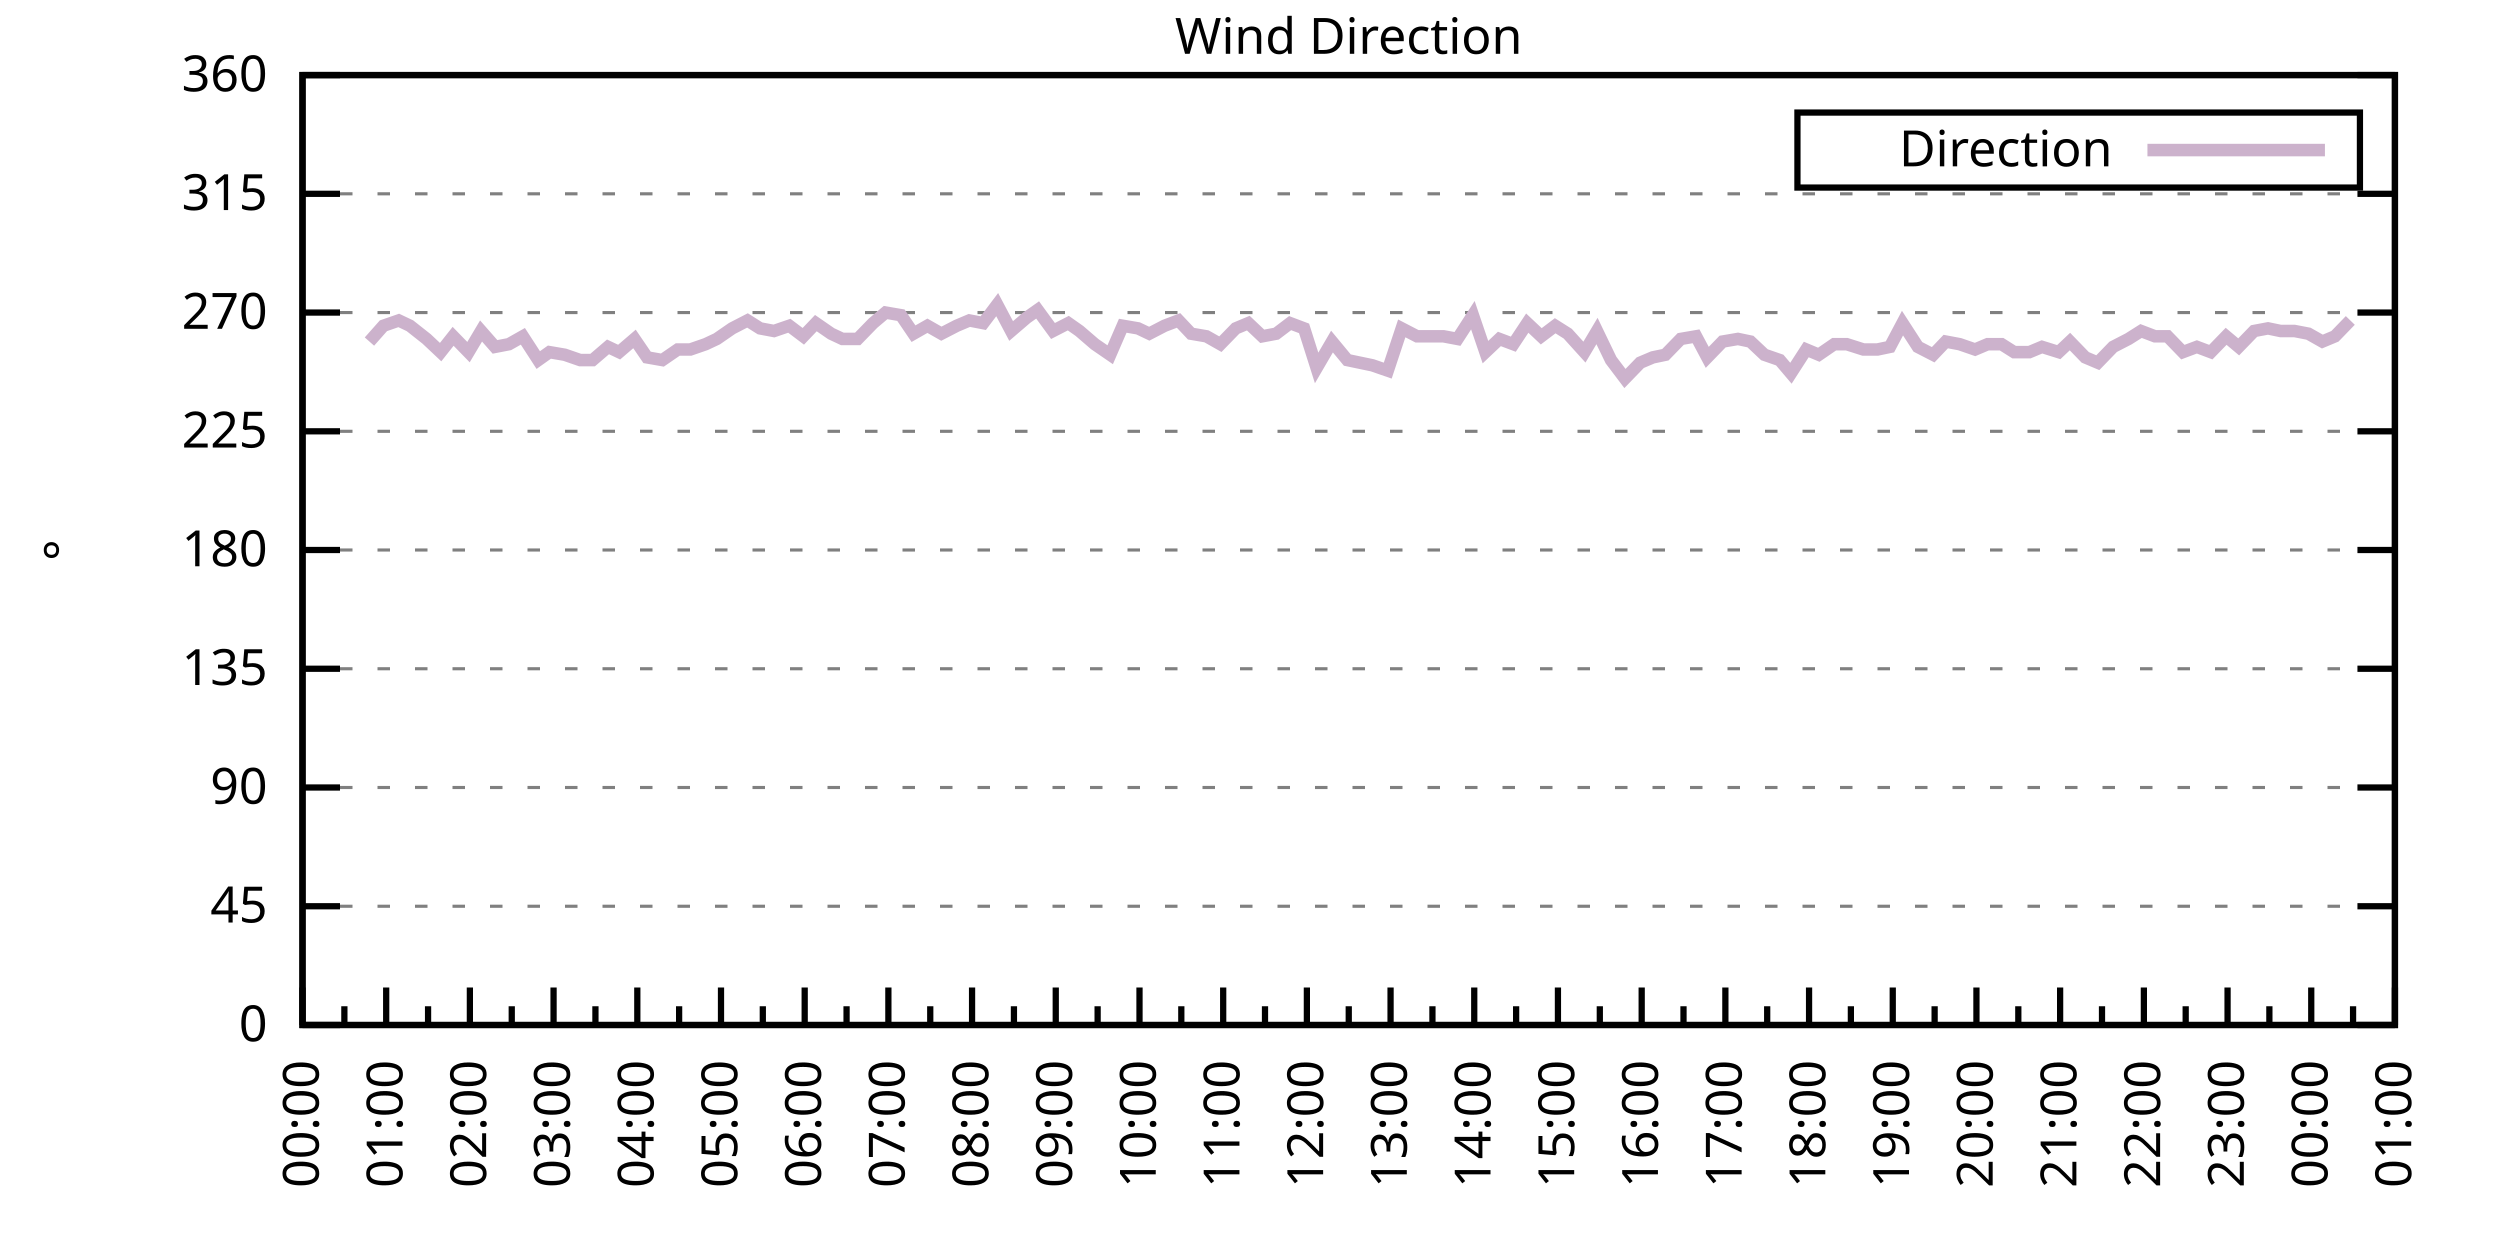
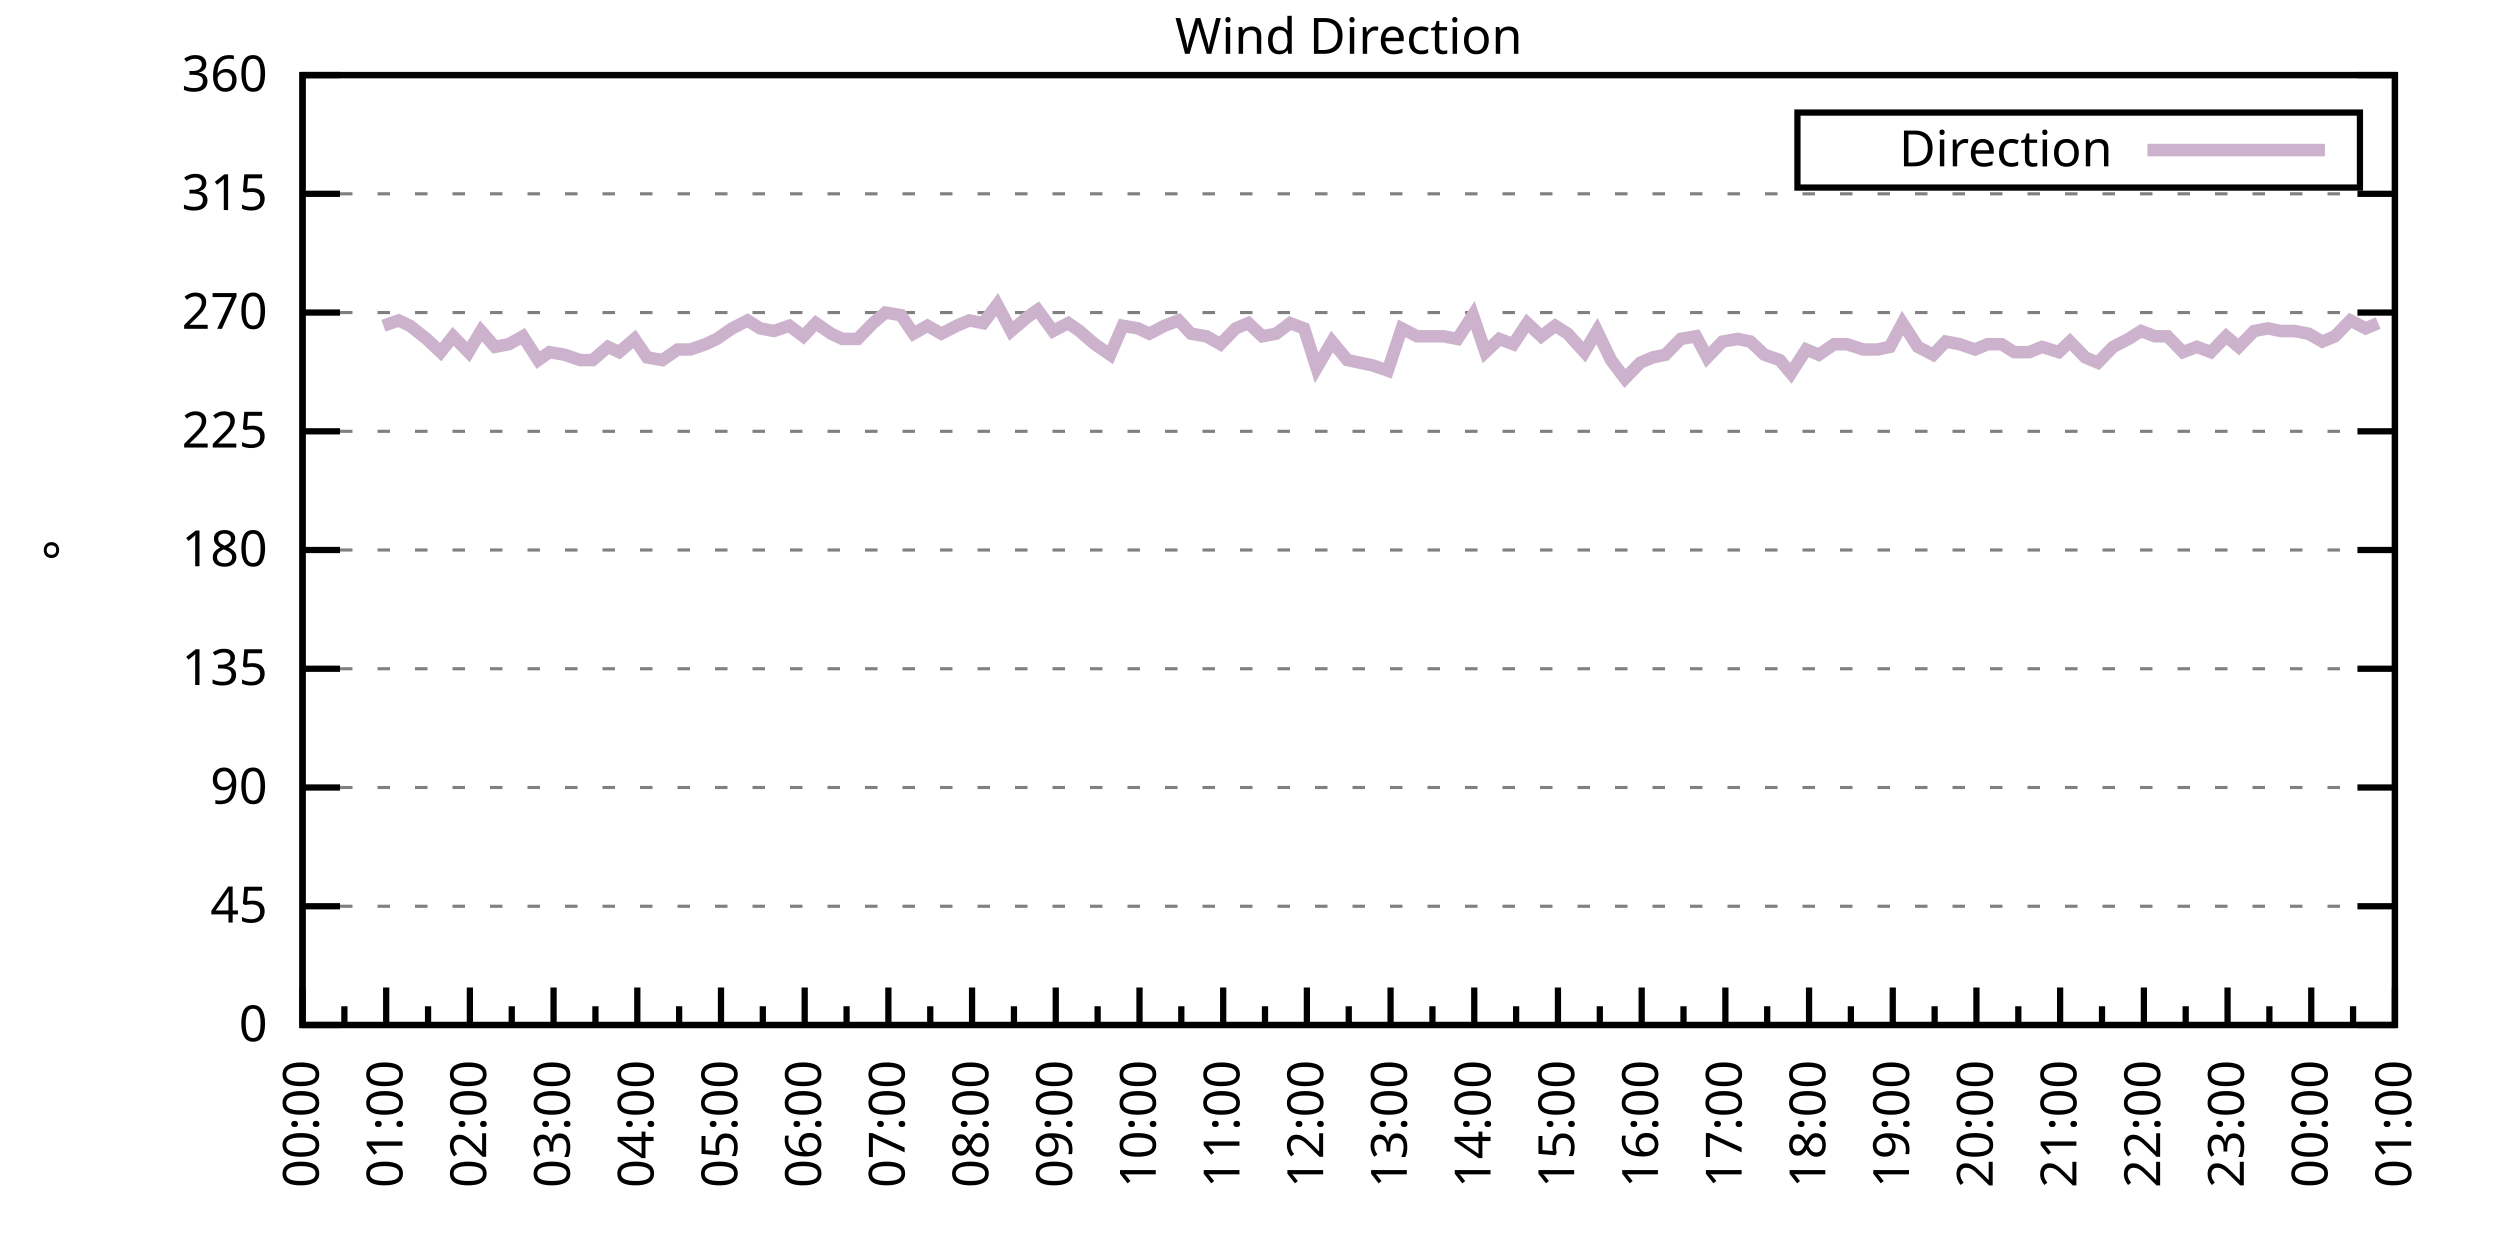
<svg xmlns="http://www.w3.org/2000/svg" xmlns:xlink="http://www.w3.org/1999/xlink" width="400" height="200" viewBox="0 0 400 200">
  <g id="gnuplot_canvas">
    <rect x="0" y="0" width="400" height="200" fill="none" />
    <defs>
      <circle id="gpDot" r="0.5" stroke-width="0.5" stroke="currentColor" />
      <path id="gpPt0" stroke-width="0.333" stroke="currentColor" d="M-1,0 h2 M0,-1 v2" />
      <path id="gpPt1" stroke-width="0.333" stroke="currentColor" d="M-1,-1 L1,1 M1,-1 L-1,1" />
      <path id="gpPt2" stroke-width="0.333" stroke="currentColor" d="M-1,0 L1,0 M0,-1 L0,1 M-1,-1 L1,1 M-1,1 L1,-1" />
      <rect id="gpPt3" stroke-width="0.333" stroke="currentColor" x="-1" y="-1" width="2" height="2" />
      <rect id="gpPt4" stroke-width="0.333" stroke="currentColor" fill="currentColor" x="-1" y="-1" width="2" height="2" />
      <circle id="gpPt5" stroke-width="0.333" stroke="currentColor" cx="0" cy="0" r="1" />
      <use xlink:href="#gpPt5" id="gpPt6" fill="currentColor" stroke="none" />
      <path id="gpPt7" stroke-width="0.333" stroke="currentColor" d="M0,-1.33 L-1.33,0.67 L1.33,0.67 z" />
      <use xlink:href="#gpPt7" id="gpPt8" fill="currentColor" stroke="none" />
      <use xlink:href="#gpPt7" id="gpPt9" stroke="currentColor" transform="rotate(180)" />
      <use xlink:href="#gpPt9" id="gpPt10" fill="currentColor" stroke="none" />
      <use xlink:href="#gpPt3" id="gpPt11" stroke="currentColor" transform="rotate(45)" />
      <use xlink:href="#gpPt11" id="gpPt12" fill="currentColor" stroke="none" />
      <path id="gpPt13" stroke-width="0.333" stroke="currentColor" d="M0,1.330 L1.265,0.411 L0.782,-1.067 L-0.782,-1.076 L-1.265,0.411 z" />
      <use xlink:href="#gpPt13" id="gpPt14" fill="currentColor" stroke="none" />
      <filter id="textbox" filterUnits="objectBoundingBox" x="0" y="0" height="1" width="1">
        <feFlood flood-color="white" flood-opacity="1" result="bgnd" />
        <feComposite in="SourceGraphic" in2="bgnd" operator="atop" />
      </filter>
      <filter id="greybox" filterUnits="objectBoundingBox" x="0" y="0" height="1" width="1">
        <feFlood flood-color="lightgrey" flood-opacity="1" result="grey" />
        <feComposite in="SourceGraphic" in2="grey" operator="atop" />
      </filter>
    </defs>
    <g fill="none" color="white" stroke="currentColor" stroke-width="1.00" stroke-linecap="butt" stroke-linejoin="miter">
</g>
    <g fill="none" color="black" stroke="currentColor" stroke-width="1.00" stroke-linecap="butt" stroke-linejoin="miter">
      <g stroke="none" shape-rendering="crispEdges">
        <polygon fill="rgb(255, 255, 255)" points="48.40,164.00 383.18,164.00 383.18,12.02 48.40,12.02 " />
      </g>
    </g>
    <g fill="none" color="black" stroke="currentColor" stroke-width="1.00" stroke-linecap="butt" stroke-linejoin="miter">
</g>
    <g fill="none" color="black" stroke="black" stroke-width="0.50" stroke-linecap="butt" stroke-linejoin="miter">
</g>
    <g fill="none" color="gray" stroke="currentColor" stroke-width="0.50" stroke-linecap="butt" stroke-linejoin="miter">
      <path stroke="gray" stroke-dasharray="2,4" class="gridline" d="M48.40,164.00 L383.19,164.00  " />
    </g>
    <g fill="none" color="gray" stroke="gray" stroke-width="1.00" stroke-linecap="butt" stroke-linejoin="miter">
</g>
    <g fill="none" color="black" stroke="currentColor" stroke-width="1.00" stroke-linecap="butt" stroke-linejoin="miter">
      <path stroke="black" d="M48.40,164.00 L54.40,164.00 M383.19,164.00 L377.19,164.00  " />
      <g transform="translate(42.80,166.60)" stroke="none" fill="black" font-family="Sans" font-size="8.00" text-anchor="end">
        <text>
          <tspan font-family="Sans"> 0</tspan>
        </text>
      </g>
    </g>
    <g fill="none" color="black" stroke="currentColor" stroke-width="1.00" stroke-linecap="butt" stroke-linejoin="miter">
</g>
    <g fill="none" color="black" stroke="black" stroke-width="0.50" stroke-linecap="butt" stroke-linejoin="miter">
</g>
    <g fill="none" color="gray" stroke="currentColor" stroke-width="0.50" stroke-linecap="butt" stroke-linejoin="miter">
      <path stroke="gray" stroke-dasharray="2,4" class="gridline" d="M48.40,145.00 L383.19,145.00  " />
    </g>
    <g fill="none" color="gray" stroke="gray" stroke-width="1.00" stroke-linecap="butt" stroke-linejoin="miter">
</g>
    <g fill="none" color="black" stroke="currentColor" stroke-width="1.00" stroke-linecap="butt" stroke-linejoin="miter">
      <path stroke="black" d="M48.40,145.00 L54.40,145.00 M383.19,145.00 L377.19,145.00  " />
      <g transform="translate(42.80,147.60)" stroke="none" fill="black" font-family="Sans" font-size="8.00" text-anchor="end">
        <text>
          <tspan font-family="Sans"> 45</tspan>
        </text>
      </g>
    </g>
    <g fill="none" color="black" stroke="currentColor" stroke-width="1.00" stroke-linecap="butt" stroke-linejoin="miter">
</g>
    <g fill="none" color="black" stroke="black" stroke-width="0.50" stroke-linecap="butt" stroke-linejoin="miter">
</g>
    <g fill="none" color="gray" stroke="currentColor" stroke-width="0.50" stroke-linecap="butt" stroke-linejoin="miter">
      <path stroke="gray" stroke-dasharray="2,4" class="gridline" d="M48.40,126.00 L383.19,126.00  " />
    </g>
    <g fill="none" color="gray" stroke="gray" stroke-width="1.00" stroke-linecap="butt" stroke-linejoin="miter">
</g>
    <g fill="none" color="black" stroke="currentColor" stroke-width="1.00" stroke-linecap="butt" stroke-linejoin="miter">
      <path stroke="black" d="M48.40,126.00 L54.40,126.00 M383.19,126.00 L377.19,126.00  " />
      <g transform="translate(42.80,128.60)" stroke="none" fill="black" font-family="Sans" font-size="8.00" text-anchor="end">
        <text>
          <tspan font-family="Sans"> 90</tspan>
        </text>
      </g>
    </g>
    <g fill="none" color="black" stroke="currentColor" stroke-width="1.00" stroke-linecap="butt" stroke-linejoin="miter">
</g>
    <g fill="none" color="black" stroke="black" stroke-width="0.50" stroke-linecap="butt" stroke-linejoin="miter">
</g>
    <g fill="none" color="gray" stroke="currentColor" stroke-width="0.50" stroke-linecap="butt" stroke-linejoin="miter">
      <path stroke="gray" stroke-dasharray="2,4" class="gridline" d="M48.40,107.00 L383.19,107.00  " />
    </g>
    <g fill="none" color="gray" stroke="gray" stroke-width="1.00" stroke-linecap="butt" stroke-linejoin="miter">
</g>
    <g fill="none" color="black" stroke="currentColor" stroke-width="1.00" stroke-linecap="butt" stroke-linejoin="miter">
      <path stroke="black" d="M48.40,107.00 L54.40,107.00 M383.19,107.00 L377.19,107.00  " />
      <g transform="translate(42.80,109.60)" stroke="none" fill="black" font-family="Sans" font-size="8.00" text-anchor="end">
        <text>
          <tspan font-family="Sans"> 135</tspan>
        </text>
      </g>
    </g>
    <g fill="none" color="black" stroke="currentColor" stroke-width="1.00" stroke-linecap="butt" stroke-linejoin="miter">
</g>
    <g fill="none" color="black" stroke="black" stroke-width="0.50" stroke-linecap="butt" stroke-linejoin="miter">
</g>
    <g fill="none" color="gray" stroke="currentColor" stroke-width="0.50" stroke-linecap="butt" stroke-linejoin="miter">
      <path stroke="gray" stroke-dasharray="2,4" class="gridline" d="M48.40,88.00 L383.19,88.00  " />
    </g>
    <g fill="none" color="gray" stroke="gray" stroke-width="1.00" stroke-linecap="butt" stroke-linejoin="miter">
</g>
    <g fill="none" color="black" stroke="currentColor" stroke-width="1.00" stroke-linecap="butt" stroke-linejoin="miter">
      <path stroke="black" d="M48.40,88.00 L54.40,88.00 M383.19,88.00 L377.19,88.00  " />
      <g transform="translate(42.80,90.60)" stroke="none" fill="black" font-family="Sans" font-size="8.00" text-anchor="end">
        <text>
          <tspan font-family="Sans"> 180</tspan>
        </text>
      </g>
    </g>
    <g fill="none" color="black" stroke="currentColor" stroke-width="1.00" stroke-linecap="butt" stroke-linejoin="miter">
</g>
    <g fill="none" color="black" stroke="black" stroke-width="0.50" stroke-linecap="butt" stroke-linejoin="miter">
</g>
    <g fill="none" color="gray" stroke="currentColor" stroke-width="0.50" stroke-linecap="butt" stroke-linejoin="miter">
      <path stroke="gray" stroke-dasharray="2,4" class="gridline" d="M48.40,69.01 L383.19,69.01  " />
    </g>
    <g fill="none" color="gray" stroke="gray" stroke-width="1.00" stroke-linecap="butt" stroke-linejoin="miter">
</g>
    <g fill="none" color="black" stroke="currentColor" stroke-width="1.00" stroke-linecap="butt" stroke-linejoin="miter">
      <path stroke="black" d="M48.40,69.01 L54.40,69.01 M383.19,69.01 L377.19,69.01  " />
      <g transform="translate(42.80,71.61)" stroke="none" fill="black" font-family="Sans" font-size="8.00" text-anchor="end">
        <text>
          <tspan font-family="Sans"> 225</tspan>
        </text>
      </g>
    </g>
    <g fill="none" color="black" stroke="currentColor" stroke-width="1.00" stroke-linecap="butt" stroke-linejoin="miter">
</g>
    <g fill="none" color="black" stroke="black" stroke-width="0.50" stroke-linecap="butt" stroke-linejoin="miter">
</g>
    <g fill="none" color="gray" stroke="currentColor" stroke-width="0.50" stroke-linecap="butt" stroke-linejoin="miter">
      <path stroke="gray" stroke-dasharray="2,4" class="gridline" d="M48.40,50.01 L383.19,50.01  " />
    </g>
    <g fill="none" color="gray" stroke="gray" stroke-width="1.00" stroke-linecap="butt" stroke-linejoin="miter">
</g>
    <g fill="none" color="black" stroke="currentColor" stroke-width="1.00" stroke-linecap="butt" stroke-linejoin="miter">
      <path stroke="black" d="M48.40,50.01 L54.40,50.01 M383.19,50.01 L377.19,50.01  " />
      <g transform="translate(42.80,52.61)" stroke="none" fill="black" font-family="Sans" font-size="8.00" text-anchor="end">
        <text>
          <tspan font-family="Sans"> 270</tspan>
        </text>
      </g>
    </g>
    <g fill="none" color="black" stroke="currentColor" stroke-width="1.00" stroke-linecap="butt" stroke-linejoin="miter">
</g>
    <g fill="none" color="black" stroke="black" stroke-width="0.50" stroke-linecap="butt" stroke-linejoin="miter">
</g>
    <g fill="none" color="gray" stroke="currentColor" stroke-width="0.50" stroke-linecap="butt" stroke-linejoin="miter">
      <path stroke="gray" stroke-dasharray="2,4" class="gridline" d="M48.40,31.01 L383.19,31.01  " />
    </g>
    <g fill="none" color="gray" stroke="gray" stroke-width="1.00" stroke-linecap="butt" stroke-linejoin="miter">
</g>
    <g fill="none" color="black" stroke="currentColor" stroke-width="1.00" stroke-linecap="butt" stroke-linejoin="miter">
      <path stroke="black" d="M48.40,31.01 L54.40,31.01 M383.19,31.01 L377.19,31.01  " />
      <g transform="translate(42.80,33.61)" stroke="none" fill="black" font-family="Sans" font-size="8.00" text-anchor="end">
        <text>
          <tspan font-family="Sans"> 315</tspan>
        </text>
      </g>
    </g>
    <g fill="none" color="black" stroke="currentColor" stroke-width="1.00" stroke-linecap="butt" stroke-linejoin="miter">
</g>
    <g fill="none" color="black" stroke="black" stroke-width="0.50" stroke-linecap="butt" stroke-linejoin="miter">
</g>
    <g fill="none" color="gray" stroke="currentColor" stroke-width="0.50" stroke-linecap="butt" stroke-linejoin="miter">
      <path stroke="gray" stroke-dasharray="2,4" class="gridline" d="M48.40,12.01 L383.19,12.01  " />
    </g>
    <g fill="none" color="gray" stroke="gray" stroke-width="1.00" stroke-linecap="butt" stroke-linejoin="miter">
</g>
    <g fill="none" color="black" stroke="currentColor" stroke-width="1.00" stroke-linecap="butt" stroke-linejoin="miter">
      <path stroke="black" d="M48.40,12.01 L54.40,12.01 M383.19,12.01 L377.19,12.01  " />
      <g transform="translate(42.80,14.61)" stroke="none" fill="black" font-family="Sans" font-size="8.00" text-anchor="end">
        <text>
          <tspan font-family="Sans"> 360</tspan>
        </text>
      </g>
    </g>
    <g fill="none" color="black" stroke="currentColor" stroke-width="1.00" stroke-linecap="butt" stroke-linejoin="miter">
      <path stroke="black" d="M48.40,164.00 L48.40,158.00  " />
      <g transform="translate(51.00,169.60) rotate(270)" stroke="none" fill="black" font-family="Sans" font-size="8.00" text-anchor="end">
        <text>
          <tspan font-family="Sans">00:00</tspan>
        </text>
      </g>
    </g>
    <g fill="none" color="black" stroke="currentColor" stroke-width="1.00" stroke-linecap="butt" stroke-linejoin="miter">
      <path stroke="black" d="M55.10,164.00 L55.10,161.00 M61.79,164.00 L61.79,158.00  " />
      <g transform="translate(64.39,169.60) rotate(270)" stroke="none" fill="black" font-family="Sans" font-size="8.00" text-anchor="end">
        <text>
          <tspan font-family="Sans">01:00</tspan>
        </text>
      </g>
    </g>
    <g fill="none" color="black" stroke="currentColor" stroke-width="1.00" stroke-linecap="butt" stroke-linejoin="miter">
      <path stroke="black" d="M68.49,164.00 L68.49,161.00 M75.18,164.00 L75.18,158.00  " />
      <g transform="translate(77.78,169.60) rotate(270)" stroke="none" fill="black" font-family="Sans" font-size="8.00" text-anchor="end">
        <text>
          <tspan font-family="Sans">02:00</tspan>
        </text>
      </g>
    </g>
    <g fill="none" color="black" stroke="currentColor" stroke-width="1.00" stroke-linecap="butt" stroke-linejoin="miter">
      <path stroke="black" d="M81.88,164.00 L81.88,161.00 M88.57,164.00 L88.57,158.00  " />
      <g transform="translate(91.17,169.60) rotate(270)" stroke="none" fill="black" font-family="Sans" font-size="8.00" text-anchor="end">
        <text>
          <tspan font-family="Sans">03:00</tspan>
        </text>
      </g>
    </g>
    <g fill="none" color="black" stroke="currentColor" stroke-width="1.00" stroke-linecap="butt" stroke-linejoin="miter">
      <path stroke="black" d="M95.27,164.00 L95.27,161.00 M101.97,164.00 L101.97,158.00  " />
      <g transform="translate(104.57,169.60) rotate(270)" stroke="none" fill="black" font-family="Sans" font-size="8.00" text-anchor="end">
        <text>
          <tspan font-family="Sans">04:00</tspan>
        </text>
      </g>
    </g>
    <g fill="none" color="black" stroke="currentColor" stroke-width="1.00" stroke-linecap="butt" stroke-linejoin="miter">
      <path stroke="black" d="M108.66,164.00 L108.66,161.00 M115.36,164.00 L115.36,158.00  " />
      <g transform="translate(117.96,169.60) rotate(270)" stroke="none" fill="black" font-family="Sans" font-size="8.00" text-anchor="end">
        <text>
          <tspan font-family="Sans">05:00</tspan>
        </text>
      </g>
    </g>
    <g fill="none" color="black" stroke="currentColor" stroke-width="1.00" stroke-linecap="butt" stroke-linejoin="miter">
      <path stroke="black" d="M122.05,164.00 L122.05,161.00 M128.75,164.00 L128.75,158.00  " />
      <g transform="translate(131.35,169.60) rotate(270)" stroke="none" fill="black" font-family="Sans" font-size="8.00" text-anchor="end">
        <text>
          <tspan font-family="Sans">06:00</tspan>
        </text>
      </g>
    </g>
    <g fill="none" color="black" stroke="currentColor" stroke-width="1.00" stroke-linecap="butt" stroke-linejoin="miter">
      <path stroke="black" d="M135.45,164.00 L135.45,161.00 M142.14,164.00 L142.14,158.00  " />
      <g transform="translate(144.74,169.60) rotate(270)" stroke="none" fill="black" font-family="Sans" font-size="8.00" text-anchor="end">
        <text>
          <tspan font-family="Sans">07:00</tspan>
        </text>
      </g>
    </g>
    <g fill="none" color="black" stroke="currentColor" stroke-width="1.00" stroke-linecap="butt" stroke-linejoin="miter">
      <path stroke="black" d="M148.84,164.00 L148.84,161.00 M155.53,164.00 L155.53,158.00  " />
      <g transform="translate(158.13,169.60) rotate(270)" stroke="none" fill="black" font-family="Sans" font-size="8.00" text-anchor="end">
        <text>
          <tspan font-family="Sans">08:00</tspan>
        </text>
      </g>
    </g>
    <g fill="none" color="black" stroke="currentColor" stroke-width="1.00" stroke-linecap="butt" stroke-linejoin="miter">
      <path stroke="black" d="M162.23,164.00 L162.23,161.00 M168.92,164.00 L168.92,158.00  " />
      <g transform="translate(171.52,169.60) rotate(270)" stroke="none" fill="black" font-family="Sans" font-size="8.00" text-anchor="end">
        <text>
          <tspan font-family="Sans">09:00</tspan>
        </text>
      </g>
    </g>
    <g fill="none" color="black" stroke="currentColor" stroke-width="1.00" stroke-linecap="butt" stroke-linejoin="miter">
      <path stroke="black" d="M175.62,164.00 L175.62,161.00 M182.32,164.00 L182.32,158.00  " />
      <g transform="translate(184.92,169.60) rotate(270)" stroke="none" fill="black" font-family="Sans" font-size="8.00" text-anchor="end">
        <text>
          <tspan font-family="Sans">10:00</tspan>
        </text>
      </g>
    </g>
    <g fill="none" color="black" stroke="currentColor" stroke-width="1.00" stroke-linecap="butt" stroke-linejoin="miter">
      <path stroke="black" d="M189.01,164.00 L189.01,161.00 M195.71,164.00 L195.71,158.00  " />
      <g transform="translate(198.31,169.60) rotate(270)" stroke="none" fill="black" font-family="Sans" font-size="8.00" text-anchor="end">
        <text>
          <tspan font-family="Sans">11:00</tspan>
        </text>
      </g>
    </g>
    <g fill="none" color="black" stroke="currentColor" stroke-width="1.00" stroke-linecap="butt" stroke-linejoin="miter">
      <path stroke="black" d="M202.40,164.00 L202.40,161.00 M209.10,164.00 L209.10,158.00  " />
      <g transform="translate(211.70,169.60) rotate(270)" stroke="none" fill="black" font-family="Sans" font-size="8.00" text-anchor="end">
        <text>
          <tspan font-family="Sans">12:00</tspan>
        </text>
      </g>
    </g>
    <g fill="none" color="black" stroke="currentColor" stroke-width="1.00" stroke-linecap="butt" stroke-linejoin="miter">
      <path stroke="black" d="M215.80,164.00 L215.80,161.00 M222.49,164.00 L222.49,158.00  " />
      <g transform="translate(225.09,169.60) rotate(270)" stroke="none" fill="black" font-family="Sans" font-size="8.00" text-anchor="end">
        <text>
          <tspan font-family="Sans">13:00</tspan>
        </text>
      </g>
    </g>
    <g fill="none" color="black" stroke="currentColor" stroke-width="1.00" stroke-linecap="butt" stroke-linejoin="miter">
      <path stroke="black" d="M229.19,164.00 L229.19,161.00 M235.88,164.00 L235.88,158.00  " />
      <g transform="translate(238.48,169.60) rotate(270)" stroke="none" fill="black" font-family="Sans" font-size="8.00" text-anchor="end">
        <text>
          <tspan font-family="Sans">14:00</tspan>
        </text>
      </g>
    </g>
    <g fill="none" color="black" stroke="currentColor" stroke-width="1.00" stroke-linecap="butt" stroke-linejoin="miter">
      <path stroke="black" d="M242.58,164.00 L242.58,161.00 M249.27,164.00 L249.27,158.00  " />
      <g transform="translate(251.87,169.60) rotate(270)" stroke="none" fill="black" font-family="Sans" font-size="8.00" text-anchor="end">
        <text>
          <tspan font-family="Sans">15:00</tspan>
        </text>
      </g>
    </g>
    <g fill="none" color="black" stroke="currentColor" stroke-width="1.00" stroke-linecap="butt" stroke-linejoin="miter">
      <path stroke="black" d="M255.97,164.00 L255.97,161.00 M262.67,164.00 L262.67,158.00  " />
      <g transform="translate(265.27,169.60) rotate(270)" stroke="none" fill="black" font-family="Sans" font-size="8.00" text-anchor="end">
        <text>
          <tspan font-family="Sans">16:00</tspan>
        </text>
      </g>
    </g>
    <g fill="none" color="black" stroke="currentColor" stroke-width="1.00" stroke-linecap="butt" stroke-linejoin="miter">
      <path stroke="black" d="M269.36,164.00 L269.36,161.00 M276.06,164.00 L276.06,158.00  " />
      <g transform="translate(278.66,169.60) rotate(270)" stroke="none" fill="black" font-family="Sans" font-size="8.00" text-anchor="end">
        <text>
          <tspan font-family="Sans">17:00</tspan>
        </text>
      </g>
    </g>
    <g fill="none" color="black" stroke="currentColor" stroke-width="1.00" stroke-linecap="butt" stroke-linejoin="miter">
      <path stroke="black" d="M282.75,164.00 L282.75,161.00 M289.45,164.00 L289.45,158.00  " />
      <g transform="translate(292.05,169.60) rotate(270)" stroke="none" fill="black" font-family="Sans" font-size="8.00" text-anchor="end">
        <text>
          <tspan font-family="Sans">18:00</tspan>
        </text>
      </g>
    </g>
    <g fill="none" color="black" stroke="currentColor" stroke-width="1.00" stroke-linecap="butt" stroke-linejoin="miter">
      <path stroke="black" d="M296.14,164.00 L296.14,161.00 M302.84,164.00 L302.84,158.00  " />
      <g transform="translate(305.44,169.60) rotate(270)" stroke="none" fill="black" font-family="Sans" font-size="8.00" text-anchor="end">
        <text>
          <tspan font-family="Sans">19:00</tspan>
        </text>
      </g>
    </g>
    <g fill="none" color="black" stroke="currentColor" stroke-width="1.00" stroke-linecap="butt" stroke-linejoin="miter">
      <path stroke="black" d="M309.54,164.00 L309.54,161.00 M316.23,164.00 L316.23,158.00  " />
      <g transform="translate(318.83,169.60) rotate(270)" stroke="none" fill="black" font-family="Sans" font-size="8.00" text-anchor="end">
        <text>
          <tspan font-family="Sans">20:00</tspan>
        </text>
      </g>
    </g>
    <g fill="none" color="black" stroke="currentColor" stroke-width="1.00" stroke-linecap="butt" stroke-linejoin="miter">
      <path stroke="black" d="M322.93,164.00 L322.93,161.00 M329.62,164.00 L329.62,158.00  " />
      <g transform="translate(332.22,169.60) rotate(270)" stroke="none" fill="black" font-family="Sans" font-size="8.00" text-anchor="end">
        <text>
          <tspan font-family="Sans">21:00</tspan>
        </text>
      </g>
    </g>
    <g fill="none" color="black" stroke="currentColor" stroke-width="1.00" stroke-linecap="butt" stroke-linejoin="miter">
      <path stroke="black" d="M336.32,164.00 L336.32,161.00 M343.02,164.00 L343.02,158.00  " />
      <g transform="translate(345.62,169.60) rotate(270)" stroke="none" fill="black" font-family="Sans" font-size="8.00" text-anchor="end">
        <text>
          <tspan font-family="Sans">22:00</tspan>
        </text>
      </g>
    </g>
    <g fill="none" color="black" stroke="currentColor" stroke-width="1.00" stroke-linecap="butt" stroke-linejoin="miter">
      <path stroke="black" d="M349.71,164.00 L349.71,161.00 M356.41,164.00 L356.41,158.00  " />
      <g transform="translate(359.01,169.60) rotate(270)" stroke="none" fill="black" font-family="Sans" font-size="8.00" text-anchor="end">
        <text>
          <tspan font-family="Sans">23:00</tspan>
        </text>
      </g>
    </g>
    <g fill="none" color="black" stroke="currentColor" stroke-width="1.00" stroke-linecap="butt" stroke-linejoin="miter">
      <path stroke="black" d="M363.10,164.00 L363.10,161.00 M369.80,164.00 L369.80,158.00  " />
      <g transform="translate(372.40,169.60) rotate(270)" stroke="none" fill="black" font-family="Sans" font-size="8.00" text-anchor="end">
        <text>
          <tspan font-family="Sans">00:00</tspan>
        </text>
      </g>
    </g>
    <g fill="none" color="black" stroke="currentColor" stroke-width="1.00" stroke-linecap="butt" stroke-linejoin="miter">
      <path stroke="black" d="M376.49,164.00 L376.49,161.00 M383.19,164.00 L383.19,158.00  " />
      <g transform="translate(385.79,169.60) rotate(270)" stroke="none" fill="black" font-family="Sans" font-size="8.00" text-anchor="end">
        <text>
          <tspan font-family="Sans">01:00</tspan>
        </text>
      </g>
    </g>
    <g fill="none" color="black" stroke="currentColor" stroke-width="1.00" stroke-linecap="butt" stroke-linejoin="miter">
</g>
    <g fill="none" color="black" stroke="currentColor" stroke-width="1.00" stroke-linecap="butt" stroke-linejoin="miter">
      <path stroke="black" d="M48.40,12.01 L48.40,164.00 L383.19,164.00 L383.19,12.01 L48.40,12.01 Z  " />
    </g>
    <g fill="none" color="black" stroke="currentColor" stroke-width="1.00" stroke-linecap="butt" stroke-linejoin="miter">
      <g transform="translate(12.80,88.01) rotate(270)" stroke="none" fill="black" font-family="Sans" font-size="8.00" text-anchor="middle">
        <text>
          <tspan font-family="Sans">°</tspan>
        </text>
      </g>
    </g>
    <g fill="none" color="black" stroke="currentColor" stroke-width="1.00" stroke-linecap="butt" stroke-linejoin="miter">
</g>
    <g fill="none" color="black" stroke="currentColor" stroke-width="1.00" stroke-linecap="butt" stroke-linejoin="miter">
      <path stroke="black" d="M287.59,30.01 L287.59,18.01 L377.59,18.01 L377.59,30.01 L287.59,30.01 Z  " />
    </g>
    <g id="Wind_direction_plot_1">
      <g fill="none" color="white" stroke="black" stroke-width="2.00" stroke-linecap="butt" stroke-linejoin="miter">
</g>
      <g fill="none" color="black" stroke="currentColor" stroke-width="2.00" stroke-linecap="butt" stroke-linejoin="miter">
        <g transform="translate(337.99,26.61)" stroke="none" fill="black" font-family="Sans" font-size="8.00" text-anchor="end">
          <text>
            <tspan font-family="Sans">Direction</tspan>
          </text>
        </g>
      </g>
      <g fill="none" color="black" stroke="currentColor" stroke-width="2.00" stroke-linecap="butt" stroke-linejoin="miter">
-         <path stroke="rgb(204, 178, 204)" d="M343.59,24.01 L371.99,24.01 M59.11,54.65 L61.35,52.12 L63.80,51.27 L65.59,52.12 L68.26,54.23 L70.50,56.34   L72.50,53.81 L74.96,56.34 L76.97,52.96 L79.20,55.50 L81.43,55.07 L83.66,53.81 L86.12,57.61 L87.91,56.34   L90.36,56.76 L92.82,57.61 L94.82,57.61 L97.28,55.50 L99.06,56.34 L101.52,54.23 L103.53,57.18 L105.98,57.61   L108.44,55.92 L110.45,55.92 L112.90,55.07 L114.69,54.23 L117.14,52.54 L119.60,51.27 L121.61,52.54 L123.84,52.96   L126.29,52.12 L128.53,53.81 L130.54,51.70 L132.99,53.39 L134.78,54.23 L137.23,54.23 L139.69,51.70 L141.69,50.01   L144.15,50.43 L146.16,53.39 L148.39,52.12 L150.62,53.39 L153.08,52.12 L155.09,51.27 L157.32,51.70 L159.55,48.74   L161.78,52.96 L164.24,50.85 L166.02,49.59 L168.48,52.96 L170.93,51.70 L172.72,52.96 L175.17,55.07 L177.63,56.76   L179.64,52.12 L182.09,52.54 L183.88,53.39 L186.33,52.12 L188.57,51.27 L190.57,53.39 L193.03,53.81 L195.26,55.07   L197.72,52.54 L199.73,51.70 L201.96,53.81 L204.19,53.39 L206.42,51.70 L208.65,52.54 L210.66,58.87 L213.12,54.65   L215.57,57.61 L217.58,58.03 L219.59,58.45 L222.04,59.30 L224.28,52.54 L226.73,53.81 L228.74,53.81 L230.97,53.81   L233.20,54.23 L235.66,50.43 L237.67,56.34 L239.90,54.23 L242.13,55.07 L244.36,51.70 L246.60,53.81 L248.83,52.12   L250.84,53.39 L253.51,56.34 L255.52,52.96 L257.76,57.61 L259.99,60.56 L262.44,58.03 L264.45,57.18 L266.46,56.76   L268.92,54.23 L271.37,53.81 L273.16,57.18 L275.61,54.65 L278.07,54.23 L280.07,54.65 L282.31,56.76 L284.76,57.61   L286.55,59.72 L289.00,55.92 L291.01,56.76 L293.47,55.07 L295.48,55.07 L298.15,55.92 L300.39,55.92 L302.39,55.50   L304.40,51.70 L306.86,55.50 L309.31,56.76 L311.32,54.65 L313.55,55.07 L316.01,55.92 L318.02,55.07 L320.25,55.07   L322.26,56.34 L324.71,56.34 L326.72,55.50 L329.40,56.34 L331.19,54.65 L333.64,57.18 L335.65,58.03 L338.10,55.50   L340.56,54.23 L342.57,52.96 L344.80,53.81 L346.81,53.81 L349.26,56.34 L351.50,55.50 L353.73,56.34 L356.18,53.81   L358.19,55.50 L360.65,52.96 L362.88,52.54 L364.89,52.96 L367.12,52.96 L369.35,53.39 L371.58,54.65 L373.59,53.81   L376.05,51.27  " />
+         <path stroke="rgb(204, 178, 204)" d="M343.59,24.01 L371.99,24.01 M61.35,52.12 L63.80,51.27 L65.59,52.12 L68.26,54.23 L70.50,56.34 L72.50,53.81   L74.96,56.34 L76.97,52.96 L79.20,55.50 L81.43,55.07 L83.66,53.81 L86.12,57.61 L87.91,56.34 L90.36,56.76   L92.82,57.61 L94.82,57.61 L97.28,55.50 L99.06,56.34 L101.52,54.23 L103.53,57.18 L105.98,57.61 L108.44,55.92   L110.45,55.92 L112.90,55.07 L114.69,54.23 L117.14,52.54 L119.60,51.27 L121.61,52.54 L123.84,52.96 L126.29,52.12   L128.53,53.81 L130.54,51.70 L132.99,53.39 L134.78,54.23 L137.23,54.23 L139.69,51.70 L141.69,50.01 L144.15,50.43   L146.16,53.39 L148.39,52.12 L150.62,53.39 L153.08,52.12 L155.09,51.27 L157.32,51.70 L159.55,48.74 L161.78,52.96   L164.24,50.85 L166.02,49.59 L168.48,52.96 L170.93,51.70 L172.72,52.96 L175.17,55.07 L177.63,56.76 L179.64,52.12   L182.09,52.54 L183.88,53.39 L186.33,52.12 L188.57,51.27 L190.57,53.39 L193.03,53.81 L195.26,55.07 L197.72,52.54   L199.73,51.70 L201.96,53.81 L204.19,53.39 L206.42,51.70 L208.65,52.54 L210.66,58.87 L213.12,54.65 L215.57,57.61   L217.58,58.03 L219.59,58.45 L222.04,59.30 L224.28,52.54 L226.73,53.81 L228.74,53.81 L230.97,53.81 L233.20,54.23   L235.66,50.43 L237.67,56.34 L239.90,54.23 L242.13,55.07 L244.36,51.70 L246.60,53.81 L248.83,52.12 L250.84,53.39   L253.51,56.34 L255.52,52.96 L257.76,57.61 L259.99,60.56 L262.44,58.03 L264.45,57.18 L266.46,56.76 L268.92,54.23   L271.37,53.81 L273.16,57.18 L275.61,54.65 L278.07,54.23 L280.07,54.65 L282.31,56.76 L284.76,57.61 L286.55,59.72   L289.00,55.92 L291.01,56.76 L293.47,55.07 L295.48,55.07 L298.15,55.92 L300.39,55.92 L302.39,55.50 L304.40,51.70   L306.86,55.50 L309.31,56.76 L311.32,54.65 L313.55,55.07 L316.01,55.92 L318.02,55.07 L320.25,55.07 L322.26,56.34   L324.71,56.34 L326.72,55.50 L329.40,56.34 L331.19,54.65 L333.64,57.18 L335.65,58.03 L338.10,55.50 L340.56,54.23   L342.57,52.96 L344.80,53.81 L346.81,53.81 L349.26,56.34 L351.50,55.50 L353.73,56.34 L356.18,53.81 L358.19,55.50   L360.65,52.96 L362.88,52.54 L364.89,52.96 L367.12,52.96 L369.35,53.39 L371.58,54.65 L373.59,53.81 L376.05,51.27   L378.50,52.54 L380.51,51.70  " />
      </g>
    </g>
    <g fill="none" color="black" stroke="currentColor" stroke-width="2.00" stroke-linecap="butt" stroke-linejoin="miter">
</g>
    <g fill="none" color="black" stroke="black" stroke-width="1.00" stroke-linecap="butt" stroke-linejoin="miter">
</g>
    <g fill="none" color="black" stroke="currentColor" stroke-width="1.00" stroke-linecap="butt" stroke-linejoin="miter">
      <path stroke="black" d="M48.40,12.01 L48.40,164.00 L383.19,164.00 L383.19,12.01 L48.40,12.01 Z  " />
    </g>
    <g fill="none" color="black" stroke="currentColor" stroke-width="1.00" stroke-linecap="butt" stroke-linejoin="miter">
      <g transform="translate(215.79,8.61)" stroke="none" fill="black" font-family="Sans" font-size="8.00" text-anchor="middle">
        <text>
          <tspan font-family="Sans">Wind Direction</tspan>
        </text>
      </g>
    </g>
    <g fill="none" color="black" stroke="currentColor" stroke-width="1.00" stroke-linecap="butt" stroke-linejoin="miter">
</g>
  </g>
</svg>
